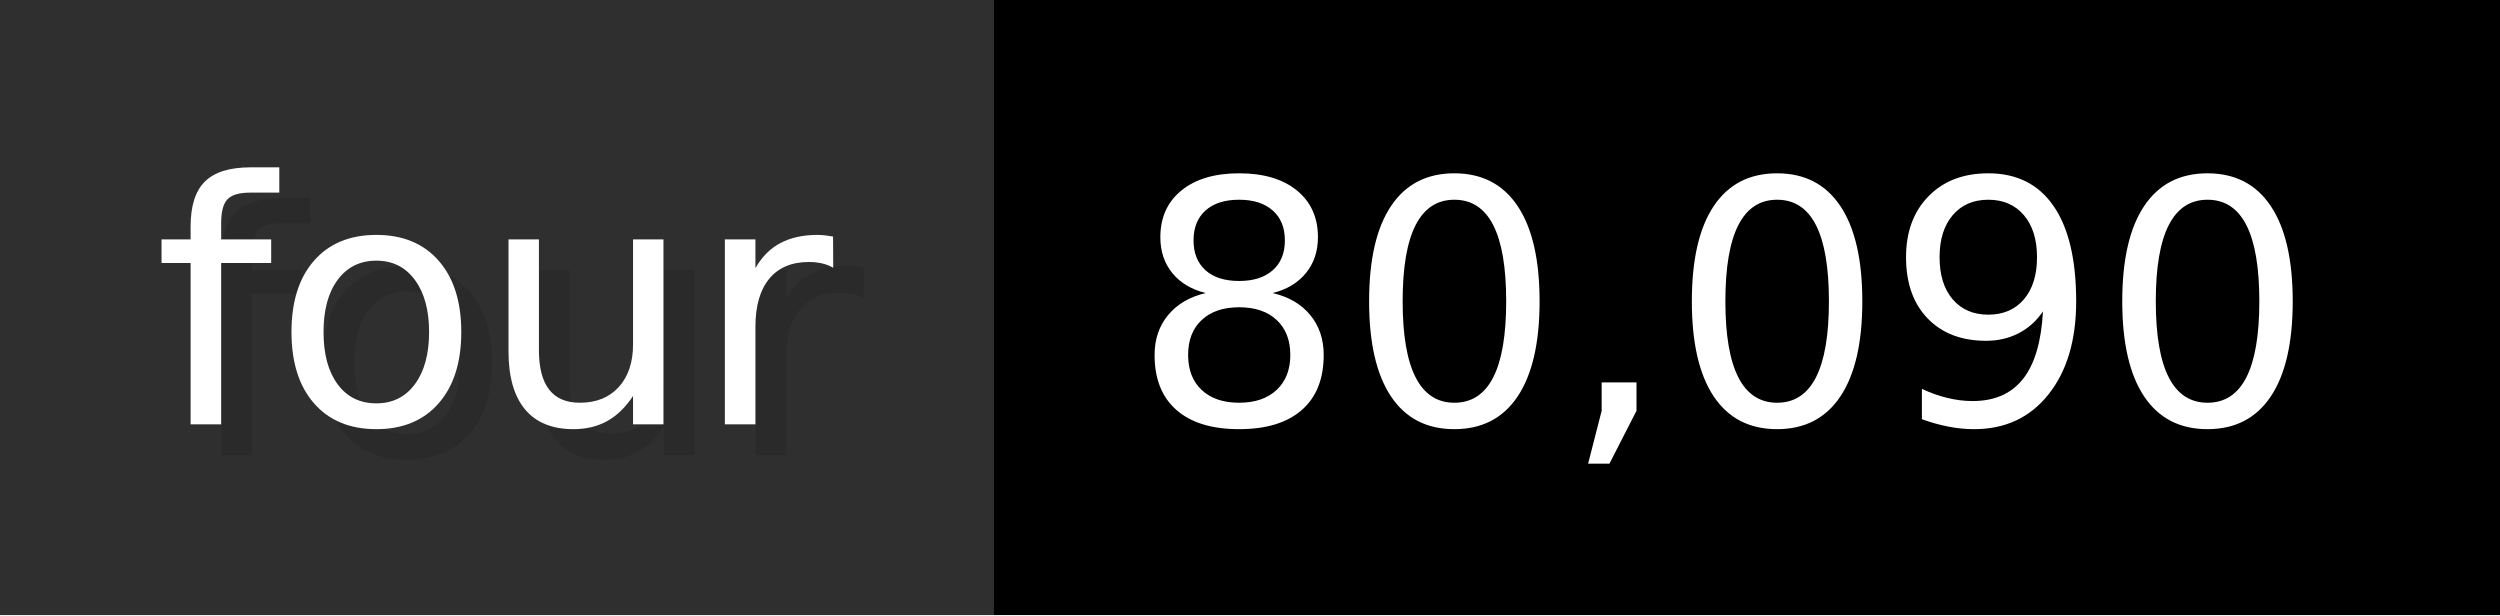
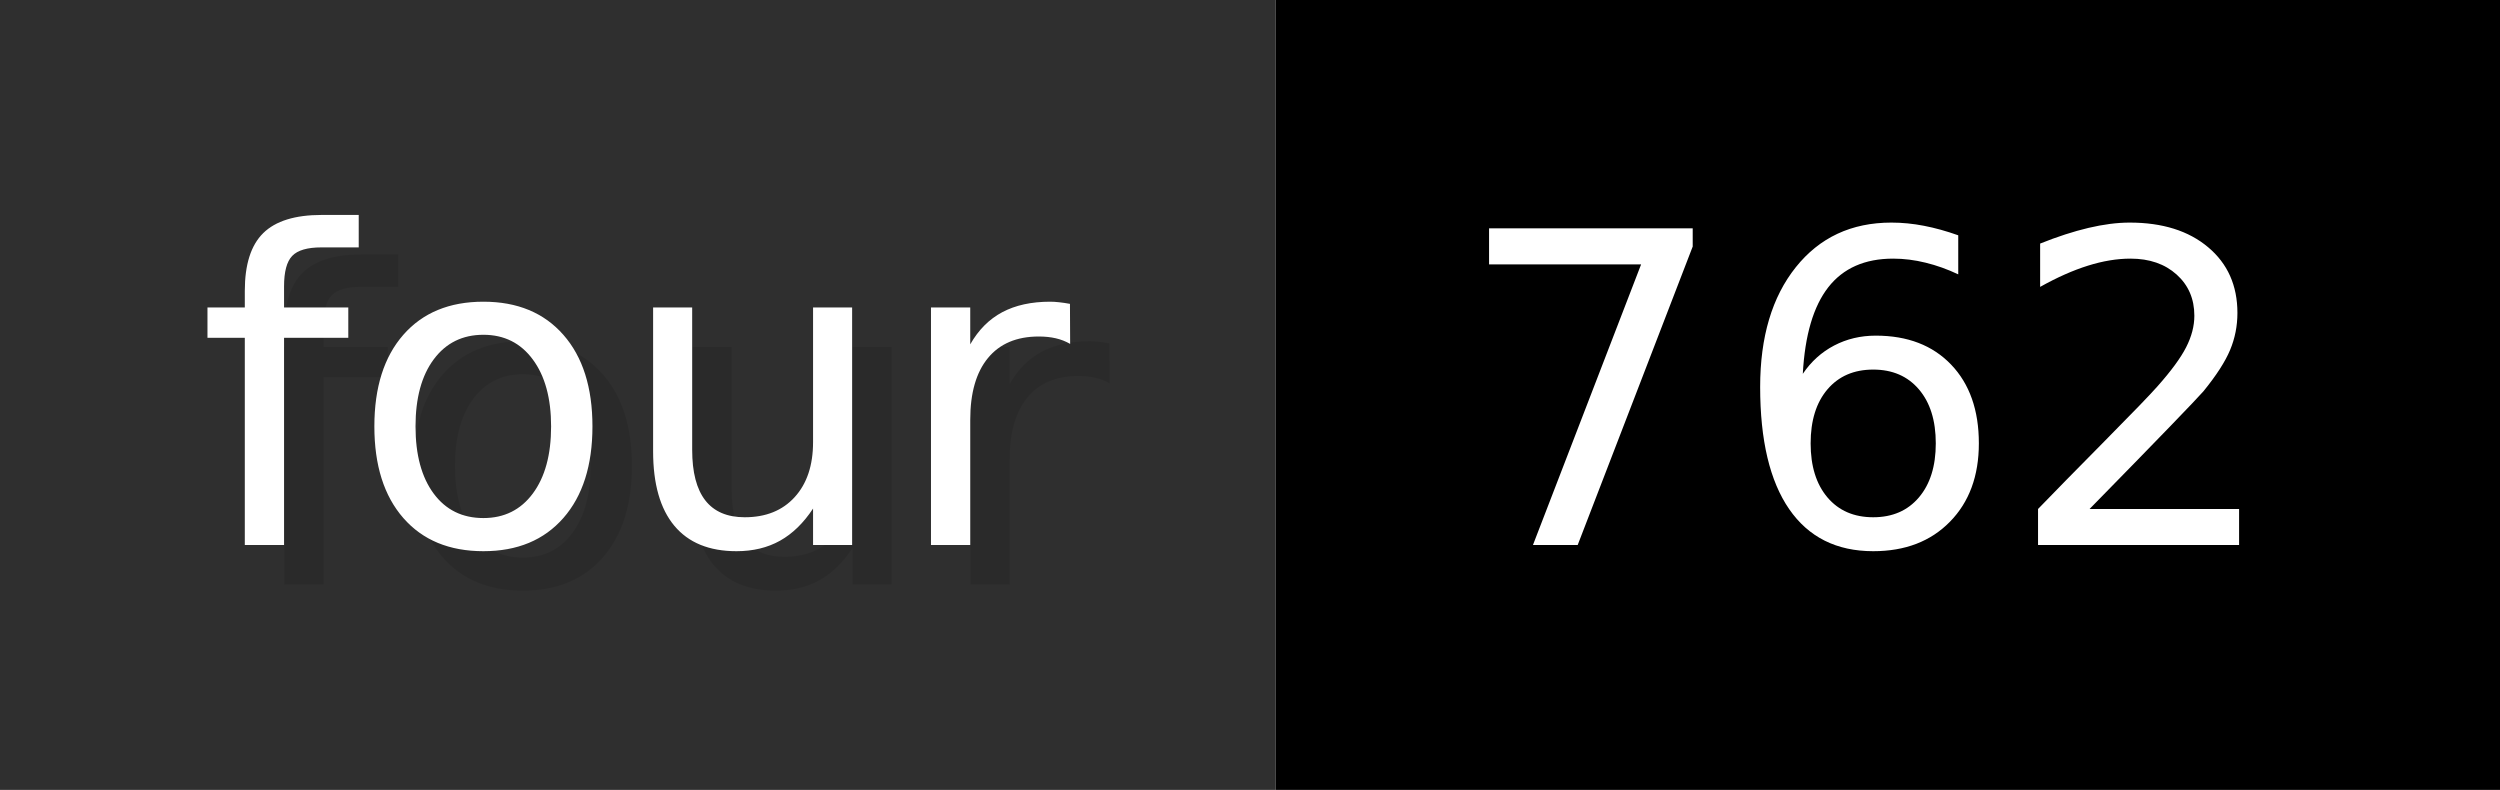
- <svg xmlns="http://www.w3.org/2000/svg" width="81.3" height="20" viewBox="0 0 813 200" role="img" aria-label="four: 80,090">
+ <svg xmlns="http://www.w3.org/2000/svg" width="63.3" height="20" viewBox="0 0 633 200" role="img" aria-label="four: 762">
  <g>
    <rect fill="#2F2F2F" width="323" height="200" />
-     <rect fill="#" x="323" width="490" height="200" />
+     <rect fill="#" x="323" width="310" height="200" />
  </g>
  <g aria-hidden="true" fill="#fff" text-anchor="start" font-family="Verdana,DejaVu Sans,sans-serif" font-size="110">
    <text x="60" y="148" textLength="223" fill="#000" opacity="0.1">four</text>
    <text x="50" y="138" textLength="223">four</text>
-     <text x="378" y="148" textLength="390" fill="#000" opacity="0.1">80,090</text>
-     <text x="368" y="138" textLength="390">80,090</text>
+     <text x="378" y="148" textLength="210" fill="#000" opacity="0.1">762</text>
+     <text x="368" y="138" textLength="210">762</text>
  </g>
</svg>
